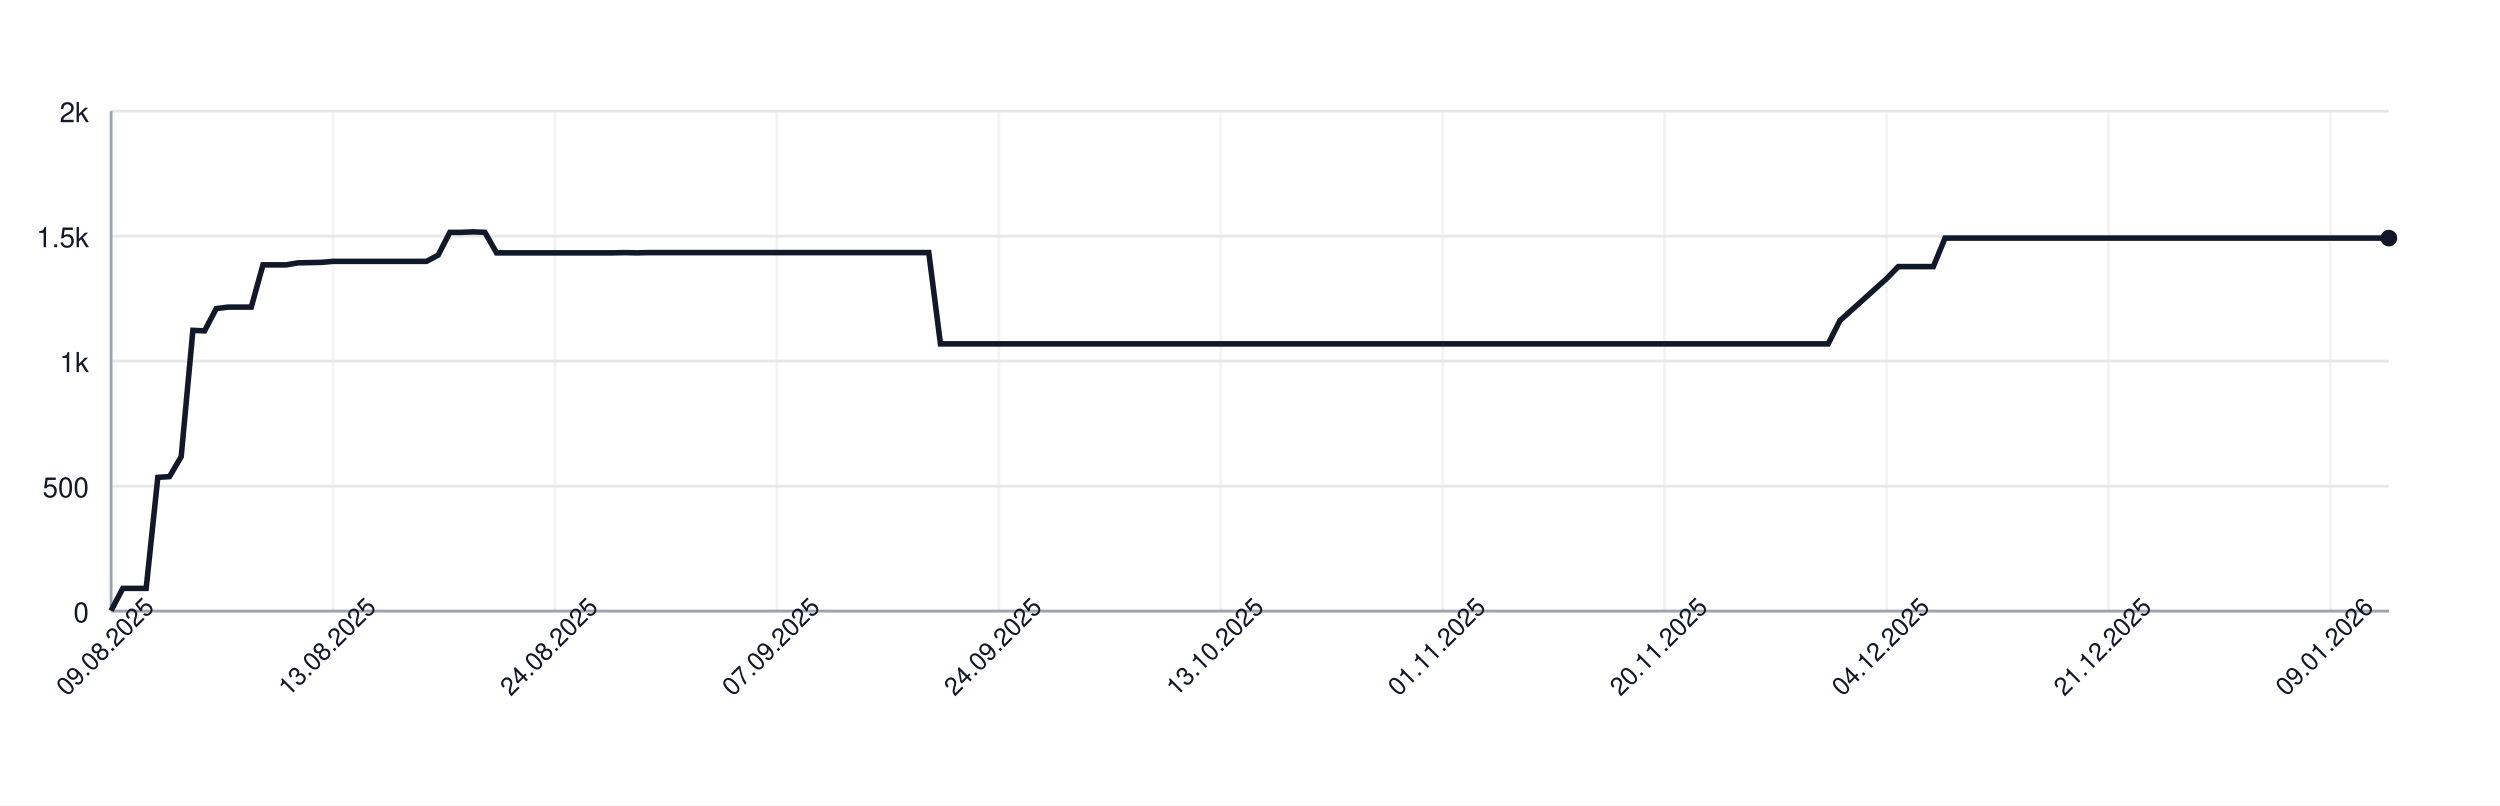
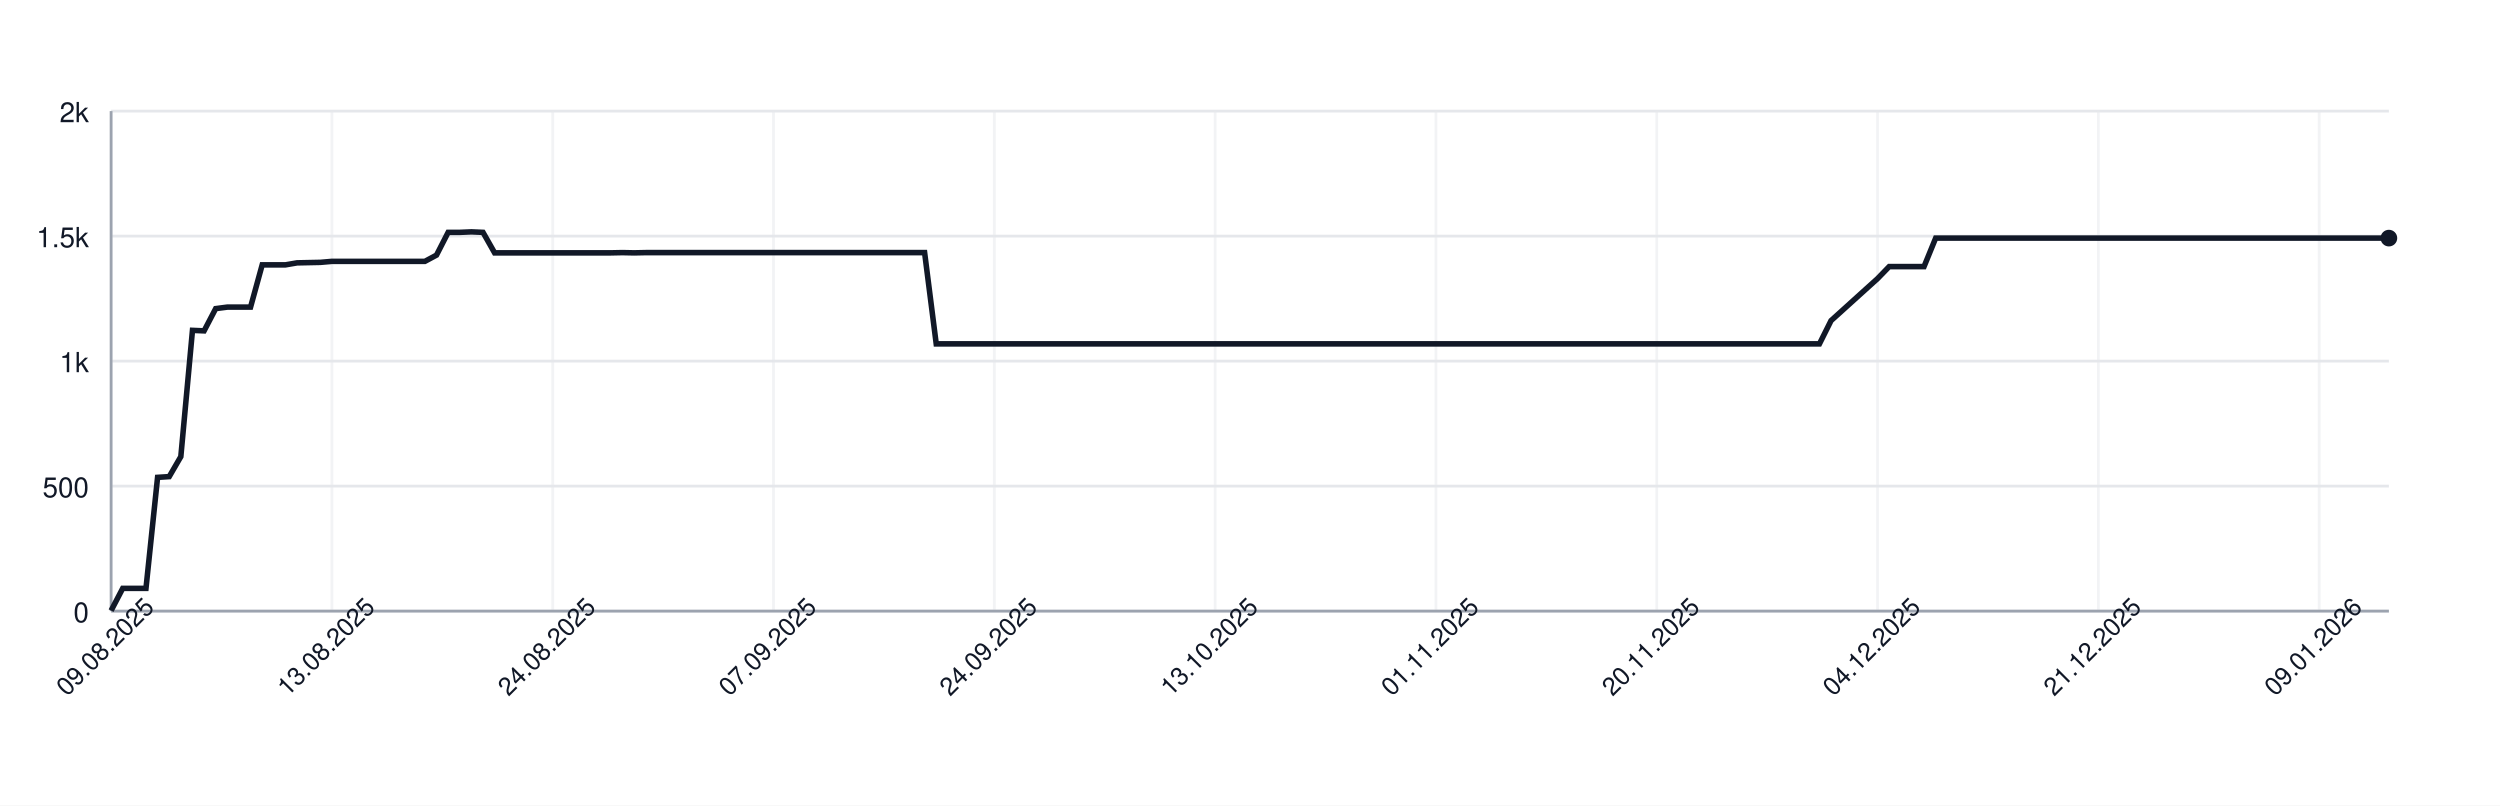
<svg xmlns="http://www.w3.org/2000/svg" width="900" height="290" style="font-family: -apple-system, BlinkMacSystemFont, 'Segoe UI', Helvetica, Arial, sans-serif;">
  <rect width="100%" height="100%" fill="white" />
  <g>
    <line x1="40" y1="220.00" x2="860" y2="220.00" stroke="#e5e7eb" />
    <text x="32" y="224.00" font-size="10" fill="#111827" text-anchor="end">0</text>
    <line x1="40" y1="175.00" x2="860" y2="175.00" stroke="#e5e7eb" />
    <text x="32" y="179.00" font-size="10" fill="#111827" text-anchor="end">500</text>
    <line x1="40" y1="130.00" x2="860" y2="130.00" stroke="#e5e7eb" />
    <text x="32" y="134.00" font-size="10" fill="#111827" text-anchor="end">1k</text>
    <line x1="40" y1="85.00" x2="860" y2="85.00" stroke="#e5e7eb" />
    <text x="32" y="89.00" font-size="10" fill="#111827" text-anchor="end">1.5k</text>
    <line x1="40" y1="40.00" x2="860" y2="40.00" stroke="#e5e7eb" />
    <text x="32" y="44.00" font-size="10" fill="#111827" text-anchor="end">2k</text>
    <line x1="40.00" y1="40" x2="40.00" y2="220" stroke="#e5e7eb" opacity="0.5" />
-     <line x1="119.90" y1="40" x2="119.90" y2="220" stroke="#e5e7eb" opacity="0.5" />
-     <line x1="199.79" y1="40" x2="199.79" y2="220" stroke="#e5e7eb" opacity="0.5" />
-     <line x1="279.69" y1="40" x2="279.69" y2="220" stroke="#e5e7eb" opacity="0.5" />
-     <line x1="359.59" y1="40" x2="359.59" y2="220" stroke="#e5e7eb" opacity="0.5" />
-     <line x1="439.49" y1="40" x2="439.49" y2="220" stroke="#e5e7eb" opacity="0.5" />
-     <line x1="519.38" y1="40" x2="519.38" y2="220" stroke="#e5e7eb" opacity="0.5" />
-     <line x1="599.28" y1="40" x2="599.28" y2="220" stroke="#e5e7eb" opacity="0.5" />
-     <line x1="679.18" y1="40" x2="679.18" y2="220" stroke="#e5e7eb" opacity="0.5" />
-     <line x1="759.08" y1="40" x2="759.08" y2="220" stroke="#e5e7eb" opacity="0.5" />
-     <line x1="838.97" y1="40" x2="838.97" y2="220" stroke="#e5e7eb" opacity="0.5" />
+     <line x1="119.49" y1="40" x2="119.49" y2="220" stroke="#e5e7eb" opacity="0.5" />
+     <line x1="198.98" y1="40" x2="198.98" y2="220" stroke="#e5e7eb" opacity="0.5" />
+     <line x1="278.47" y1="40" x2="278.47" y2="220" stroke="#e5e7eb" opacity="0.5" />
+     <line x1="357.96" y1="40" x2="357.96" y2="220" stroke="#e5e7eb" opacity="0.5" />
+     <line x1="437.45" y1="40" x2="437.45" y2="220" stroke="#e5e7eb" opacity="0.5" />
+     <line x1="516.94" y1="40" x2="516.94" y2="220" stroke="#e5e7eb" opacity="0.5" />
+     <line x1="596.43" y1="40" x2="596.43" y2="220" stroke="#e5e7eb" opacity="0.5" />
+     <line x1="675.92" y1="40" x2="675.92" y2="220" stroke="#e5e7eb" opacity="0.5" />
+     <line x1="755.41" y1="40" x2="755.41" y2="220" stroke="#e5e7eb" opacity="0.5" />
+     <line x1="834.90" y1="40" x2="834.90" y2="220" stroke="#e5e7eb" opacity="0.5" />
    <line x1="40" y1="220" x2="860" y2="220" stroke="#9ca3af" />
    <line x1="40" y1="40" x2="40" y2="220" stroke="#9ca3af" />
-     <path d="M 40.00 219.82 L 44.21 211.81 L 48.41 211.81 L 52.62 211.81 L 56.82 171.85 L 61.03 171.58 L 65.23 164.38 L 69.44 118.93 L 73.64 119.11 L 77.85 111.10 L 82.05 110.56 L 86.26 110.56 L 90.46 110.56 L 94.67 95.35 L 98.87 95.35 L 103.08 95.35 L 107.28 94.63 L 111.49 94.54 L 115.69 94.45 L 119.90 94.09 L 124.10 94.09 L 128.31 94.09 L 132.51 94.09 L 136.72 94.09 L 140.92 94.09 L 145.13 94.09 L 149.33 94.09 L 153.54 94.09 L 157.74 91.84 L 161.95 83.65 L 166.15 83.65 L 170.36 83.47 L 174.56 83.65 L 178.77 91.03 L 182.97 91.03 L 187.18 91.03 L 191.38 91.03 L 195.59 91.03 L 199.79 91.03 L 204.00 91.03 L 208.21 91.03 L 212.41 91.03 L 216.62 91.03 L 220.82 91.03 L 225.03 90.94 L 229.23 91.03 L 233.44 90.94 L 237.64 90.94 L 241.85 90.94 L 246.05 90.94 L 250.26 90.94 L 254.46 90.94 L 258.67 90.94 L 262.87 90.94 L 267.08 90.94 L 271.28 90.94 L 275.49 90.94 L 279.69 90.94 L 283.90 90.94 L 288.10 90.94 L 292.31 90.94 L 296.51 90.94 L 300.72 90.94 L 304.92 90.94 L 309.13 90.94 L 313.33 90.94 L 317.54 90.94 L 321.74 90.94 L 325.95 90.94 L 330.15 90.94 L 334.36 90.94 L 338.56 123.79 L 342.77 123.79 L 346.97 123.79 L 351.18 123.79 L 355.38 123.79 L 359.59 123.79 L 363.79 123.79 L 368.00 123.79 L 372.21 123.79 L 376.41 123.79 L 380.62 123.79 L 384.82 123.79 L 389.03 123.79 L 393.23 123.79 L 397.44 123.79 L 401.64 123.79 L 405.85 123.79 L 410.05 123.79 L 414.26 123.79 L 418.46 123.79 L 422.67 123.79 L 426.87 123.79 L 431.08 123.79 L 435.28 123.79 L 439.49 123.79 L 443.69 123.79 L 447.90 123.79 L 452.10 123.79 L 456.31 123.79 L 460.51 123.79 L 464.72 123.79 L 468.92 123.79 L 473.13 123.79 L 477.33 123.79 L 481.54 123.79 L 485.74 123.79 L 489.95 123.79 L 494.15 123.79 L 498.36 123.79 L 502.56 123.79 L 506.77 123.79 L 510.97 123.79 L 515.18 123.79 L 519.38 123.79 L 523.59 123.79 L 527.79 123.79 L 532.00 123.79 L 536.21 123.79 L 540.41 123.79 L 544.62 123.79 L 548.82 123.79 L 553.03 123.79 L 557.23 123.79 L 561.44 123.79 L 565.64 123.79 L 569.85 123.79 L 574.05 123.79 L 578.26 123.79 L 582.46 123.79 L 586.67 123.79 L 590.87 123.79 L 595.08 123.79 L 599.28 123.79 L 603.49 123.79 L 607.69 123.79 L 611.90 123.79 L 616.10 123.79 L 620.31 123.79 L 624.51 123.79 L 628.72 123.79 L 632.92 123.79 L 637.13 123.79 L 641.33 123.79 L 645.54 123.79 L 649.74 123.79 L 653.95 123.79 L 658.15 123.79 L 662.36 115.42 L 666.56 111.64 L 670.77 107.86 L 674.97 104.08 L 679.18 100.30 L 683.38 95.98 L 687.59 95.98 L 691.79 95.98 L 696.00 95.98 L 700.21 85.72 L 704.41 85.72 L 708.62 85.72 L 712.82 85.72 L 717.03 85.72 L 721.23 85.72 L 725.44 85.72 L 729.64 85.72 L 733.85 85.72 L 738.05 85.72 L 742.26 85.72 L 746.46 85.72 L 750.67 85.72 L 754.87 85.72 L 759.08 85.72 L 763.28 85.72 L 767.49 85.72 L 771.69 85.72 L 775.90 85.72 L 780.10 85.72 L 784.31 85.72 L 788.51 85.72 L 792.72 85.72 L 796.92 85.72 L 801.13 85.72 L 805.33 85.72 L 809.54 85.72 L 813.74 85.72 L 817.95 85.72 L 822.15 85.72 L 826.36 85.72 L 830.56 85.72 L 834.77 85.72 L 838.97 85.72 L 843.18 85.72 L 847.38 85.72 L 851.59 85.72 L 855.79 85.72 L 860.00 85.72" fill="none" stroke="#111827" stroke-width="2" />
+     <path d="M 40.00 219.82 L 44.18 211.81 L 48.37 211.81 L 52.55 211.81 L 56.73 171.85 L 60.92 171.58 L 65.10 164.38 L 69.29 118.93 L 73.47 119.11 L 77.65 111.10 L 81.84 110.56 L 86.02 110.56 L 90.20 110.56 L 94.39 95.35 L 98.57 95.35 L 102.76 95.35 L 106.94 94.63 L 111.12 94.54 L 115.31 94.45 L 119.49 94.09 L 123.67 94.09 L 127.86 94.09 L 132.04 94.09 L 136.22 94.09 L 140.41 94.09 L 144.59 94.09 L 148.78 94.09 L 152.96 94.09 L 157.14 91.84 L 161.33 83.65 L 165.51 83.65 L 169.69 83.47 L 173.88 83.65 L 178.06 91.03 L 182.24 91.03 L 186.43 91.03 L 190.61 91.03 L 194.80 91.03 L 198.98 91.03 L 203.16 91.03 L 207.35 91.03 L 211.53 91.03 L 215.71 91.03 L 219.90 91.03 L 224.08 90.94 L 228.27 91.03 L 232.45 90.94 L 236.63 90.94 L 240.82 90.94 L 245.00 90.94 L 249.18 90.94 L 253.37 90.94 L 257.55 90.94 L 261.73 90.94 L 265.92 90.94 L 270.10 90.94 L 274.29 90.94 L 278.47 90.94 L 282.65 90.94 L 286.84 90.94 L 291.02 90.94 L 295.20 90.94 L 299.39 90.94 L 303.57 90.94 L 307.76 90.94 L 311.94 90.94 L 316.12 90.94 L 320.31 90.94 L 324.49 90.94 L 328.67 90.94 L 332.86 90.94 L 337.04 123.79 L 341.22 123.79 L 345.41 123.79 L 349.59 123.79 L 353.78 123.79 L 357.96 123.79 L 362.14 123.79 L 366.33 123.79 L 370.51 123.79 L 374.69 123.79 L 378.88 123.79 L 383.06 123.79 L 387.24 123.79 L 391.43 123.79 L 395.61 123.79 L 399.80 123.79 L 403.98 123.79 L 408.16 123.79 L 412.35 123.79 L 416.53 123.79 L 420.71 123.79 L 424.90 123.79 L 429.08 123.79 L 433.27 123.79 L 437.45 123.79 L 441.63 123.79 L 445.82 123.79 L 450.00 123.79 L 454.18 123.79 L 458.37 123.79 L 462.55 123.79 L 466.73 123.79 L 470.92 123.79 L 475.10 123.79 L 479.29 123.79 L 483.47 123.79 L 487.65 123.79 L 491.84 123.79 L 496.02 123.79 L 500.20 123.79 L 504.39 123.79 L 508.57 123.79 L 512.76 123.79 L 516.94 123.79 L 521.12 123.79 L 525.31 123.79 L 529.49 123.79 L 533.67 123.79 L 537.86 123.79 L 542.04 123.79 L 546.22 123.79 L 550.41 123.79 L 554.59 123.79 L 558.78 123.79 L 562.96 123.79 L 567.14 123.79 L 571.33 123.79 L 575.51 123.79 L 579.69 123.79 L 583.88 123.79 L 588.06 123.79 L 592.24 123.79 L 596.43 123.79 L 600.61 123.79 L 604.80 123.79 L 608.98 123.79 L 613.16 123.79 L 617.35 123.79 L 621.53 123.79 L 625.71 123.79 L 629.90 123.79 L 634.08 123.79 L 638.27 123.79 L 642.45 123.79 L 646.63 123.79 L 650.82 123.79 L 655.00 123.79 L 659.18 115.42 L 663.37 111.64 L 667.55 107.86 L 671.73 104.08 L 675.92 100.30 L 680.10 95.98 L 684.29 95.98 L 688.47 95.98 L 692.65 95.98 L 696.84 85.72 L 701.02 85.72 L 705.20 85.72 L 709.39 85.72 L 713.57 85.72 L 717.76 85.72 L 721.94 85.72 L 726.12 85.72 L 730.31 85.72 L 734.49 85.72 L 738.67 85.72 L 742.86 85.72 L 747.04 85.72 L 751.22 85.72 L 755.41 85.72 L 759.59 85.72 L 763.78 85.72 L 767.96 85.72 L 772.14 85.72 L 776.33 85.72 L 780.51 85.72 L 784.69 85.72 L 788.88 85.72 L 793.06 85.72 L 797.24 85.72 L 801.43 85.72 L 805.61 85.72 L 809.80 85.72 L 813.98 85.72 L 818.16 85.72 L 822.35 85.72 L 826.53 85.72 L 830.71 85.72 L 834.90 85.72 L 839.08 85.72 L 843.27 85.72 L 847.45 85.72 L 851.63 85.72 L 855.82 85.72 L 860.00 85.72" fill="none" stroke="#111827" stroke-width="2" />
    <circle cx="860.00" cy="85.72" r="3" fill="#111827" />
    <text x="40.00" y="235.00" font-size="9" fill="#111827" text-anchor="middle" transform="rotate(-45 40.00 235.00)">09.08.2025</text>
-     <text x="119.90" y="235.00" font-size="9" fill="#111827" text-anchor="middle" transform="rotate(-45 119.90 235.00)">13.08.2025</text>
-     <text x="199.79" y="235.00" font-size="9" fill="#111827" text-anchor="middle" transform="rotate(-45 199.79 235.00)">24.08.2025</text>
-     <text x="279.69" y="235.00" font-size="9" fill="#111827" text-anchor="middle" transform="rotate(-45 279.69 235.00)">07.09.2025</text>
-     <text x="359.59" y="235.00" font-size="9" fill="#111827" text-anchor="middle" transform="rotate(-45 359.59 235.00)">24.09.2025</text>
-     <text x="439.49" y="235.00" font-size="9" fill="#111827" text-anchor="middle" transform="rotate(-45 439.49 235.00)">13.10.2025</text>
-     <text x="519.38" y="235.00" font-size="9" fill="#111827" text-anchor="middle" transform="rotate(-45 519.38 235.00)">01.11.2025</text>
-     <text x="599.28" y="235.00" font-size="9" fill="#111827" text-anchor="middle" transform="rotate(-45 599.28 235.00)">20.11.2025</text>
-     <text x="679.18" y="235.00" font-size="9" fill="#111827" text-anchor="middle" transform="rotate(-45 679.18 235.00)">04.12.2025</text>
-     <text x="759.08" y="235.00" font-size="9" fill="#111827" text-anchor="middle" transform="rotate(-45 759.08 235.00)">21.12.2025</text>
-     <text x="838.97" y="235.00" font-size="9" fill="#111827" text-anchor="middle" transform="rotate(-45 838.97 235.00)">09.01.2026</text>
+     <text x="119.49" y="235.00" font-size="9" fill="#111827" text-anchor="middle" transform="rotate(-45 119.49 235.00)">13.08.2025</text>
+     <text x="198.98" y="235.00" font-size="9" fill="#111827" text-anchor="middle" transform="rotate(-45 198.98 235.00)">24.08.2025</text>
+     <text x="278.47" y="235.00" font-size="9" fill="#111827" text-anchor="middle" transform="rotate(-45 278.47 235.00)">07.09.2025</text>
+     <text x="357.96" y="235.00" font-size="9" fill="#111827" text-anchor="middle" transform="rotate(-45 357.96 235.00)">24.09.2025</text>
+     <text x="437.45" y="235.00" font-size="9" fill="#111827" text-anchor="middle" transform="rotate(-45 437.45 235.00)">13.10.2025</text>
+     <text x="516.94" y="235.00" font-size="9" fill="#111827" text-anchor="middle" transform="rotate(-45 516.94 235.00)">01.11.2025</text>
+     <text x="596.43" y="235.00" font-size="9" fill="#111827" text-anchor="middle" transform="rotate(-45 596.43 235.00)">20.11.2025</text>
+     <text x="675.92" y="235.00" font-size="9" fill="#111827" text-anchor="middle" transform="rotate(-45 675.92 235.00)">04.12.2025</text>
+     <text x="755.41" y="235.00" font-size="9" fill="#111827" text-anchor="middle" transform="rotate(-45 755.41 235.00)">21.12.2025</text>
+     <text x="834.90" y="235.00" font-size="9" fill="#111827" text-anchor="middle" transform="rotate(-45 834.90 235.00)">09.01.2026</text>
  </g>
</svg>
